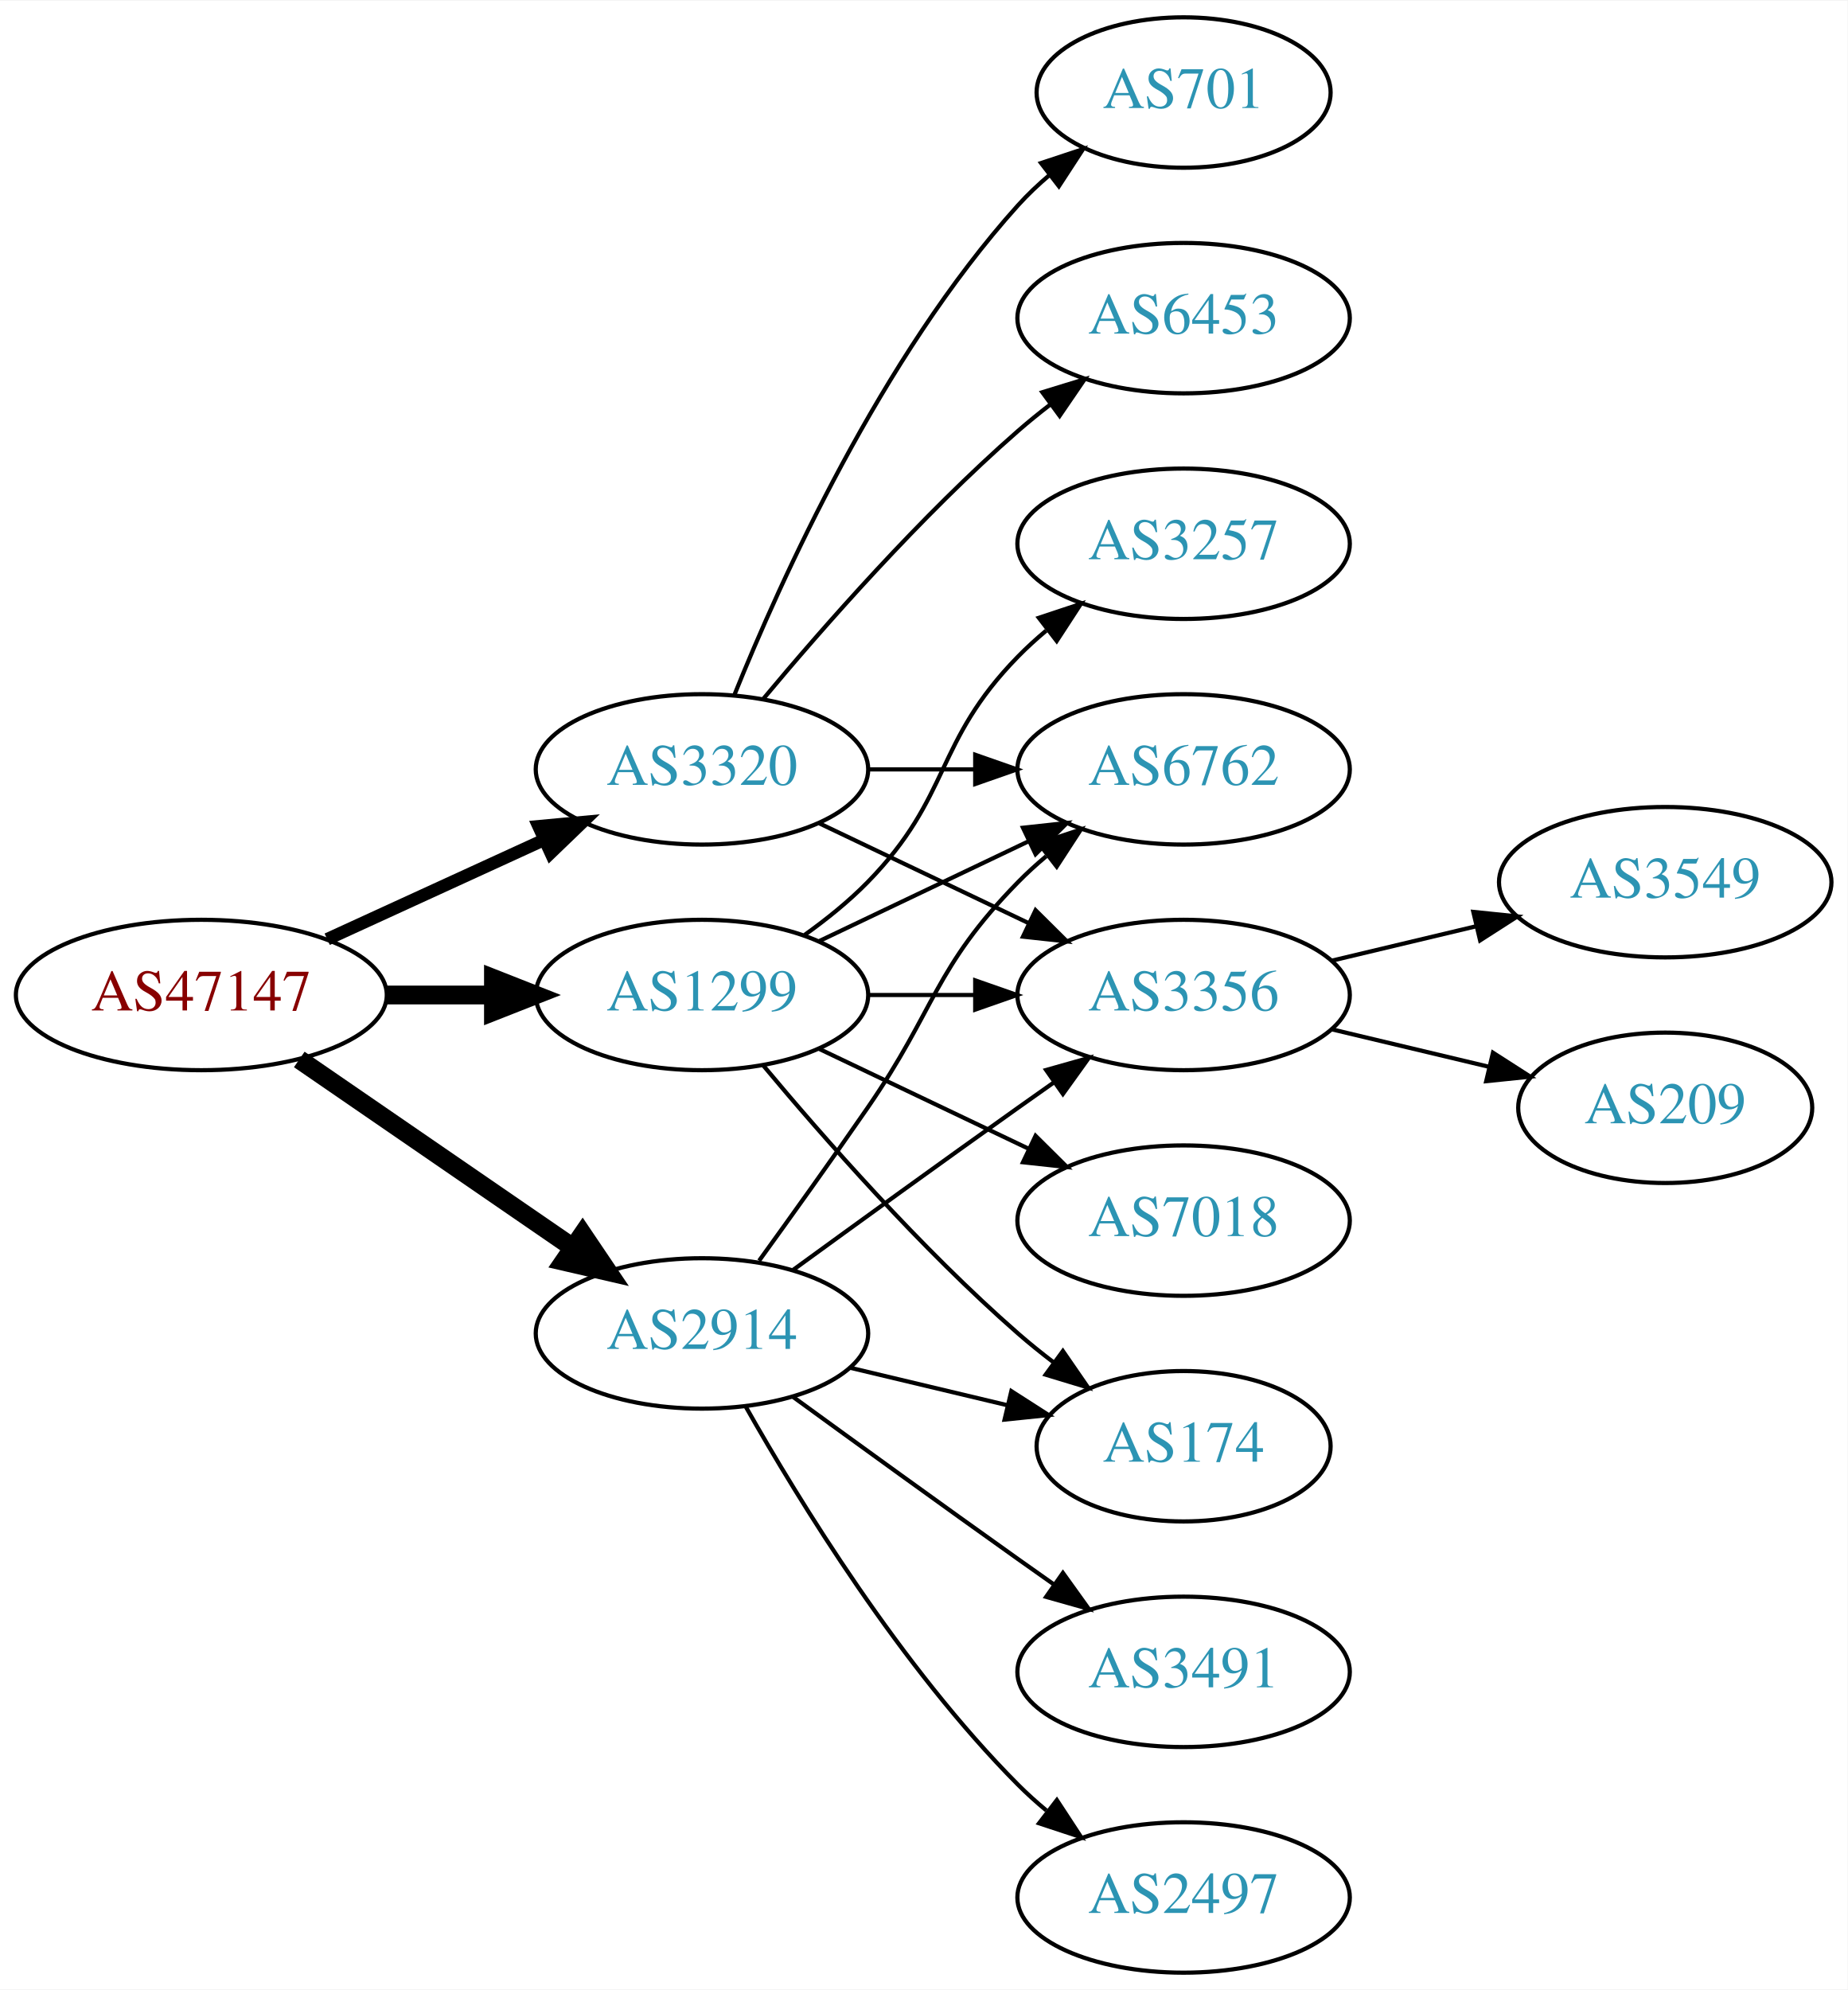
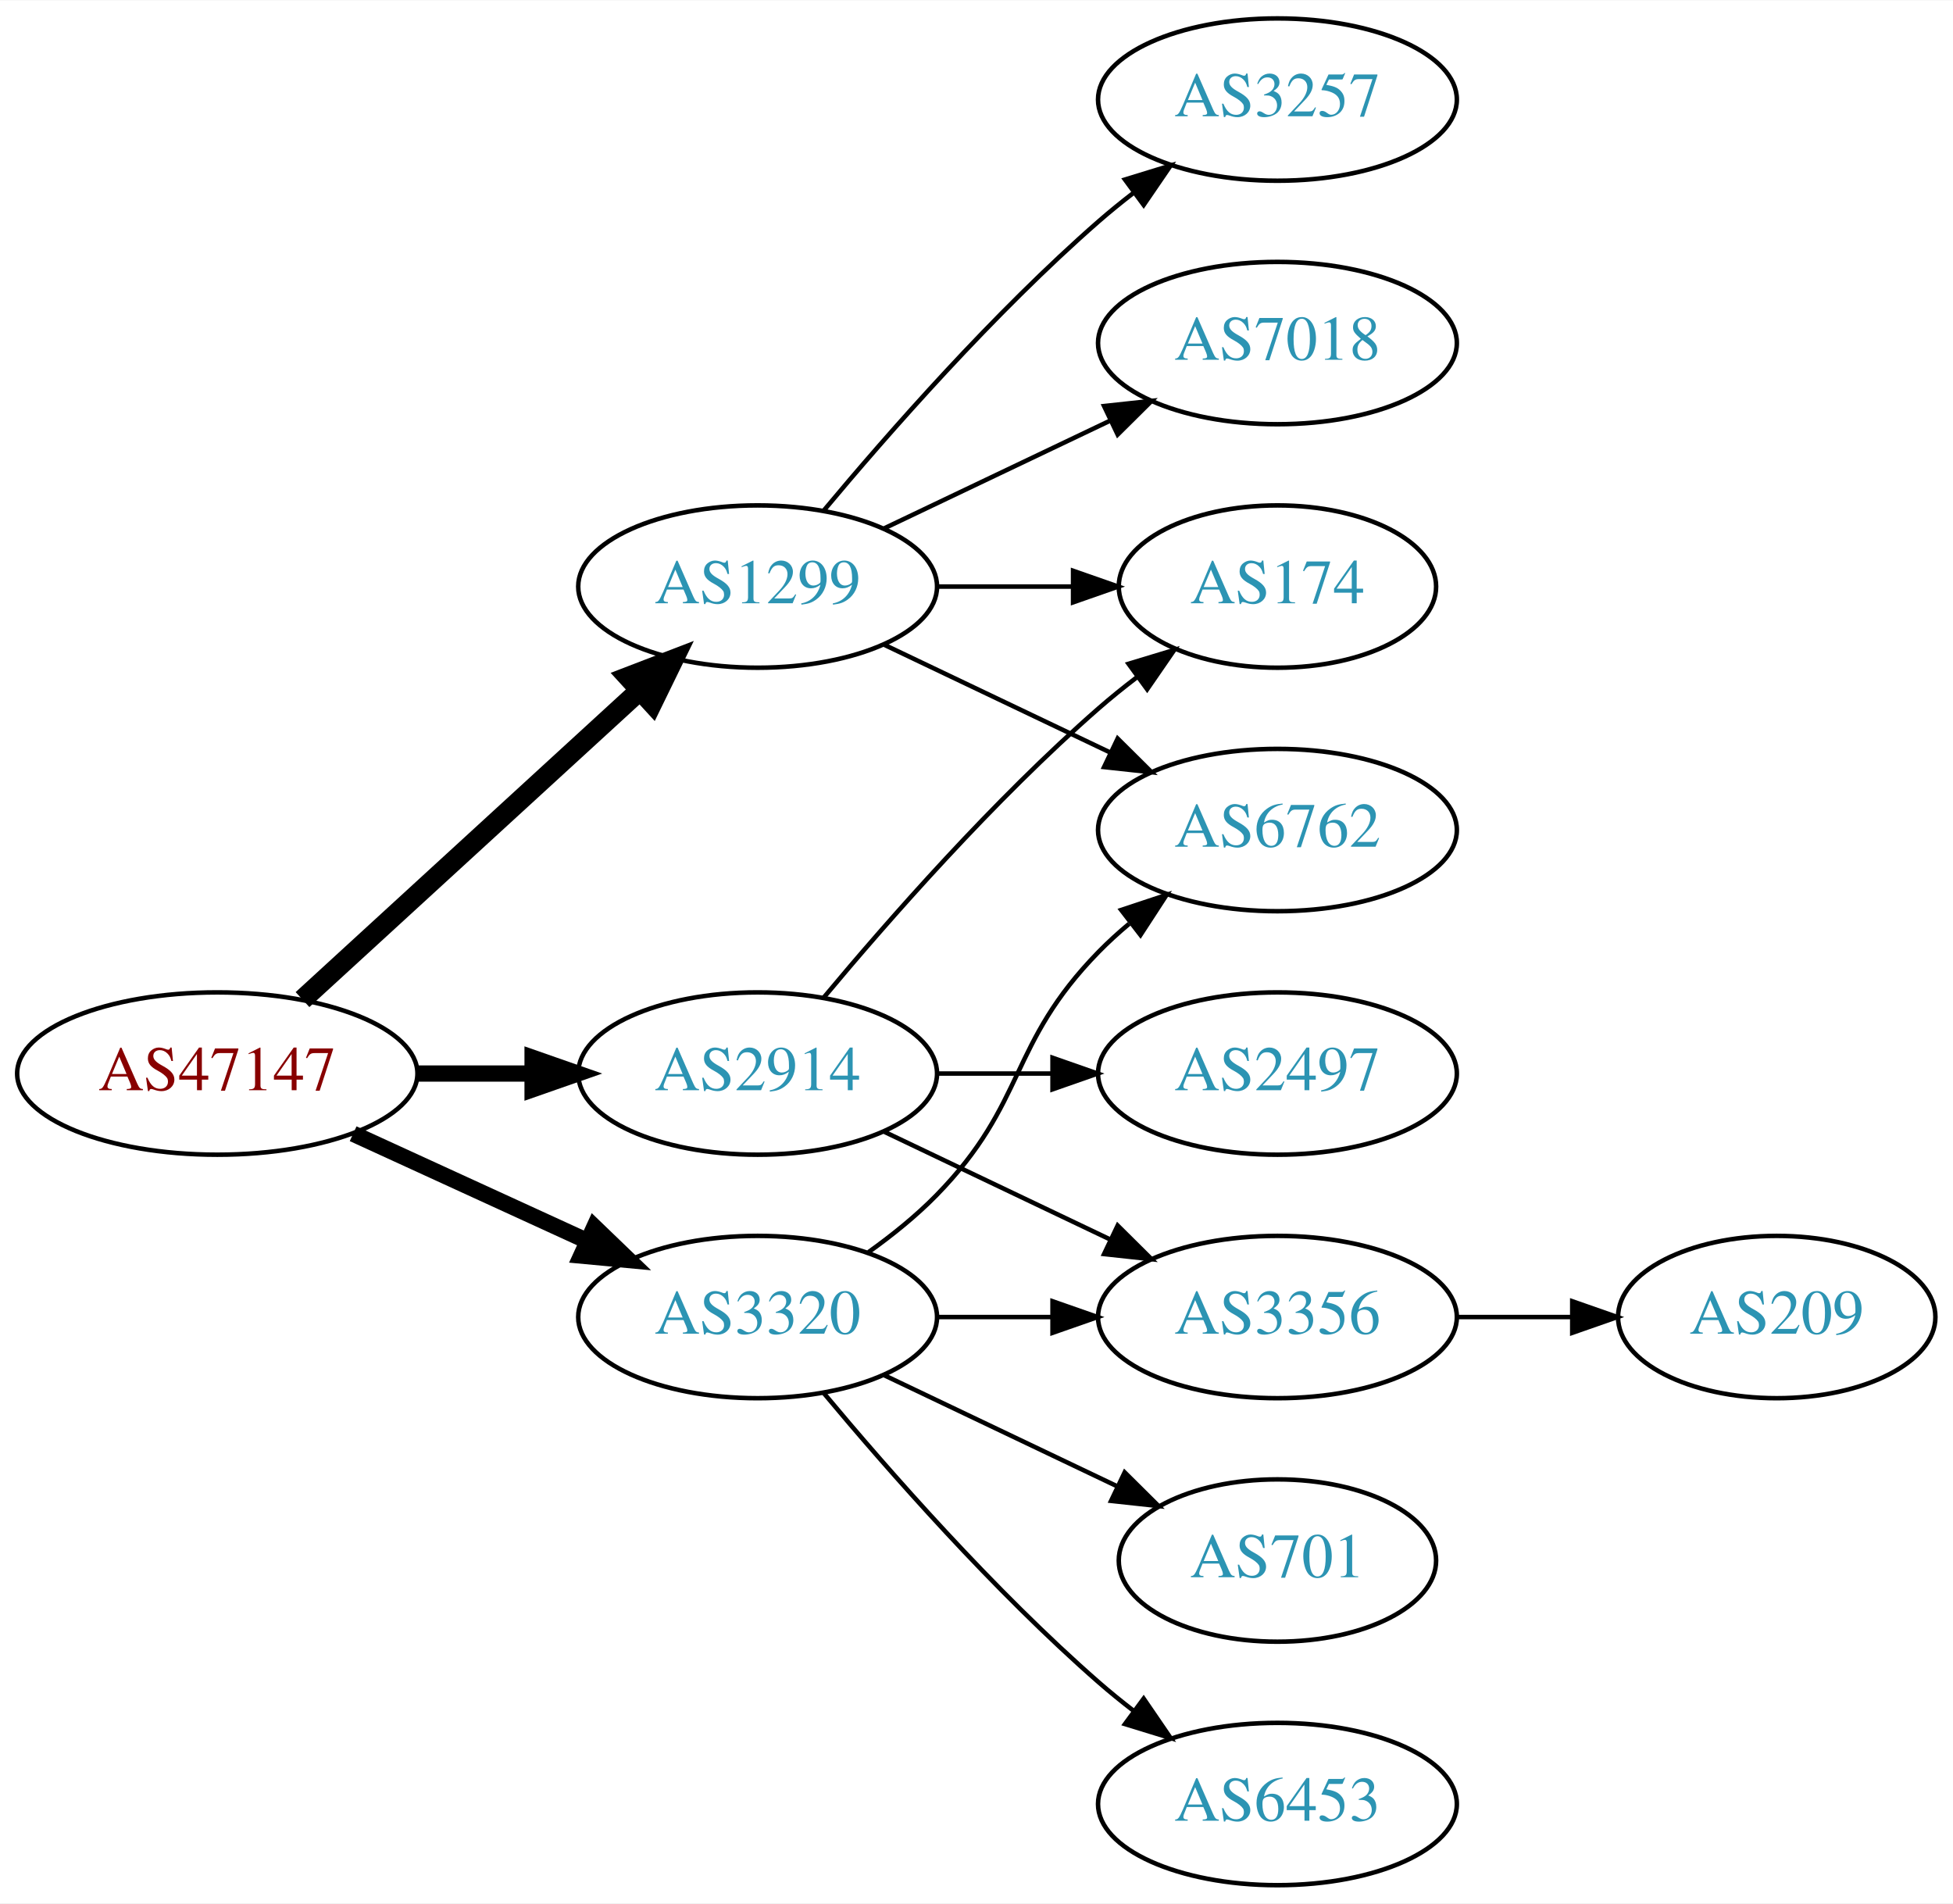
- <svg xmlns="http://www.w3.org/2000/svg" xmlns:xlink="http://www.w3.org/1999/xlink" width="442pt" height="476pt" viewBox="0.00 0.00 442.27 476.00">
-   <g id="graph0" class="graph" transform="scale(1 1) rotate(0) translate(4 472)">
-     <polygon fill="white" stroke="none" points="-4,4 -4,-472 438.271,-472 438.271,4 -4,4" />
+ <svg xmlns="http://www.w3.org/2000/svg" xmlns:xlink="http://www.w3.org/1999/xlink" width="433pt" height="422pt" viewBox="0.00 0.00 433.17 422.00">
+   <g id="graph0" class="graph" transform="scale(1 1) rotate(0) translate(4 418)">
+     <polygon fill="white" stroke="none" points="-4,4 -4,-418 429.172,-418 429.172,4 -4,4" />
    <g id="node1" class="node">
      <g id="a_node1">
        <a xlink:href="/asn/47147" xlink:title="AS47147 ~ ANEXIA Internetdienstleistungs GmbH [AT]">
-           <ellipse fill="#ffffff" stroke="black" cx="44.196" cy="-234" rx="44.393" ry="18" />
-           <text text-anchor="middle" x="44.196" y="-230.3" font-family="Times,serif" font-size="14.00" fill="#880000">AS47147</text>
+           <ellipse fill="#ffffff" stroke="black" cx="44.196" cy="-180" rx="44.393" ry="18" />
+           <text text-anchor="middle" x="44.196" y="-176.3" font-family="Times,serif" font-size="14.00" fill="#880000">AS47147</text>
        </a>
      </g>
    </g>
    <g id="node2" class="node">
      <g id="a_node2">
        <a xlink:href="/asn/1299" xlink:title="AS1299 ~ Telia Carrier [EU]">
-           <ellipse fill="#ffffff" stroke="black" cx="164.039" cy="-234" rx="39.794" ry="18" />
-           <text text-anchor="middle" x="164.039" y="-230.3" font-family="Times,serif" font-size="14.00" fill="#2c94b3">AS1299</text>
+           <ellipse fill="#ffffff" stroke="black" cx="164.039" cy="-288" rx="39.794" ry="18" />
+           <text text-anchor="middle" x="164.039" y="-284.3" font-family="Times,serif" font-size="14.00" fill="#2c94b3">AS1299</text>
        </a>
      </g>
    </g>
    <g id="edge1" class="edge">
-       <path fill="none" stroke="black" stroke-width="4.5" d="M88.407,-234C96.72,-234 105.482,-234 113.965,-234" />
-       <polygon fill="black" stroke="black" stroke-width="4.5" points="114.123,-237.938 124.123,-234 114.123,-230.063 114.123,-237.938" />
+       <path fill="none" stroke="black" stroke-width="4.5" d="M63.094,-196.403C83.022,-214.667 115.38,-244.322 137.857,-264.921" />
+       <polygon fill="black" stroke="black" stroke-width="4.5" points="135.326,-267.943 145.359,-271.797 140.647,-262.137 135.326,-267.943" />
    </g>
    <g id="node3" class="node">
      <g id="a_node3">
        <a xlink:href="/asn/2914" xlink:title="AS2914 ~ NTT America, Inc. [US]">
-           <ellipse fill="#ffffff" stroke="black" cx="164.039" cy="-153" rx="39.794" ry="18" />
-           <text text-anchor="middle" x="164.039" y="-149.3" font-family="Times,serif" font-size="14.00" fill="#2c94b3">AS2914</text>
+           <ellipse fill="#ffffff" stroke="black" cx="164.039" cy="-180" rx="39.794" ry="18" />
+           <text text-anchor="middle" x="164.039" y="-176.3" font-family="Times,serif" font-size="14.00" fill="#2c94b3">AS2914</text>
        </a>
      </g>
    </g>
    <g id="edge2" class="edge">
-       <path fill="none" stroke="black" stroke-width="4.5" d="M67.639,-218.574C86.22,-205.802 112.781,-187.545 133.161,-173.537" />
-       <polygon fill="black" stroke="black" stroke-width="4.5" points="135.464,-176.731 141.475,-167.822 131.003,-170.242 135.464,-176.731" />
+       <path fill="none" stroke="black" stroke-width="3.6" d="M88.407,-180C96.72,-180 105.482,-180 113.965,-180" />
+       <polygon fill="black" stroke="black" stroke-width="3.6" points="114.123,-183.5 124.123,-180 114.123,-176.5 114.123,-183.5" />
    </g>
    <g id="node4" class="node">
      <g id="a_node4">
        <a xlink:href="/asn/3320" xlink:title="AS3320 ~ DTAG [DE]">
-           <ellipse fill="#ffffff" stroke="black" cx="164.039" cy="-288" rx="39.794" ry="18" />
-           <text text-anchor="middle" x="164.039" y="-284.3" font-family="Times,serif" font-size="14.00" fill="#2c94b3">AS3320</text>
+           <ellipse fill="#ffffff" stroke="black" cx="164.039" cy="-126" rx="39.794" ry="18" />
+           <text text-anchor="middle" x="164.039" y="-122.3" font-family="Times,serif" font-size="14.00" fill="#2c94b3">AS3320</text>
        </a>
      </g>
    </g>
    <g id="edge3" class="edge">
-       <path fill="none" stroke="black" stroke-width="3" d="M74.326,-247.348C89.937,-254.502 109.335,-263.391 126.007,-271.03" />
-       <polygon fill="black" stroke="black" stroke-width="3" points="124.91,-274.378 135.459,-275.362 127.826,-268.014 124.91,-274.378" />
+       <path fill="none" stroke="black" stroke-width="3.6" d="M74.326,-166.652C89.937,-159.498 109.335,-150.609 126.007,-142.97" />
+       <polygon fill="black" stroke="black" stroke-width="3.6" points="127.826,-145.986 135.459,-138.638 124.91,-139.622 127.826,-145.986" />
    </g>
    <g id="node5" class="node">
      <g id="a_node5">
-         <a xlink:href="/asn/6762" xlink:title="AS6762 ~ TELECOM ITALIA SPARKLE S.p.A. [IT]">
-           <ellipse fill="#ffffff" stroke="black" cx="279.332" cy="-288" rx="39.794" ry="18" />
-           <text text-anchor="middle" x="279.332" y="-284.3" font-family="Times,serif" font-size="14.00" fill="#2c94b3">AS6762</text>
+         <a xlink:href="/asn/3257" xlink:title="AS3257 ~ GTT [DE]">
+           <ellipse fill="#ffffff" stroke="black" cx="279.332" cy="-396" rx="39.794" ry="18" />
+           <text text-anchor="middle" x="279.332" y="-392.3" font-family="Times,serif" font-size="14.00" fill="#2c94b3">AS3257</text>
        </a>
      </g>
    </g>
    <g id="edge4" class="edge">
-       <path fill="none" stroke="black" d="M192.175,-246.934C207.169,-254.081 225.99,-263.052 242.213,-270.785" />
-       <polygon fill="black" stroke="black" points="240.884,-274.028 251.417,-275.171 243.895,-267.709 240.884,-274.028" />
+       <path fill="none" stroke="black" d="M178.669,-304.817C192.951,-321.929 216.498,-348.745 239.685,-369 242.151,-371.154 244.789,-373.294 247.487,-375.372" />
+       <polygon fill="black" stroke="black" points="245.512,-378.264 255.641,-381.37 249.66,-372.625 245.512,-378.264" />
    </g>
    <g id="node6" class="node">
      <g id="a_node6">
        <a xlink:href="/asn/7018" xlink:title="AS7018 ~ AT&amp;T Services, Inc. [US]">
-           <ellipse fill="#ffffff" stroke="black" cx="279.332" cy="-180" rx="39.794" ry="18" />
-           <text text-anchor="middle" x="279.332" y="-176.3" font-family="Times,serif" font-size="14.00" fill="#2c94b3">AS7018</text>
+           <ellipse fill="#ffffff" stroke="black" cx="279.332" cy="-342" rx="39.794" ry="18" />
+           <text text-anchor="middle" x="279.332" y="-338.3" font-family="Times,serif" font-size="14.00" fill="#2c94b3">AS7018</text>
        </a>
      </g>
    </g>
    <g id="edge5" class="edge">
-       <path fill="none" stroke="black" d="M192.175,-221.066C207.169,-213.919 225.99,-204.948 242.213,-197.215" />
-       <polygon fill="black" stroke="black" points="243.895,-200.291 251.417,-192.829 240.884,-193.972 243.895,-200.291" />
+       <path fill="none" stroke="black" d="M192.175,-300.934C207.169,-308.081 225.99,-317.052 242.213,-324.785" />
+       <polygon fill="black" stroke="black" points="240.884,-328.028 251.417,-329.171 243.895,-321.709 240.884,-328.028" />
    </g>
    <g id="node7" class="node">
      <g id="a_node7">
        <a xlink:href="/asn/174" xlink:title="AS174 ~ Cogent Communications [US]">
-           <ellipse fill="#ffffff" stroke="black" cx="279.332" cy="-126" rx="35.194" ry="18" />
-           <text text-anchor="middle" x="279.332" y="-122.3" font-family="Times,serif" font-size="14.00" fill="#2c94b3">AS174</text>
+           <ellipse fill="#ffffff" stroke="black" cx="279.332" cy="-288" rx="35.194" ry="18" />
+           <text text-anchor="middle" x="279.332" y="-284.3" font-family="Times,serif" font-size="14.00" fill="#2c94b3">AS174</text>
        </a>
      </g>
    </g>
    <g id="edge6" class="edge">
-       <path fill="none" stroke="black" d="M178.669,-217.183C192.951,-200.071 216.498,-173.255 239.685,-153 242.355,-150.668 245.228,-148.352 248.158,-146.114" />
-       <polygon fill="black" stroke="black" points="250.436,-148.784 256.449,-140.061 246.309,-143.13 250.436,-148.784" />
+       <path fill="none" stroke="black" d="M203.711,-288C213.416,-288 223.907,-288 233.87,-288" />
+       <polygon fill="black" stroke="black" points="234.006,-291.5 244.006,-288 234.006,-284.5 234.006,-291.5" />
    </g>
    <g id="node8" class="node">
      <g id="a_node8">
-         <a xlink:href="/asn/3257" xlink:title="AS3257 ~ GTT [DE]">
-           <ellipse fill="#ffffff" stroke="black" cx="279.332" cy="-342" rx="39.794" ry="18" />
-           <text text-anchor="middle" x="279.332" y="-338.3" font-family="Times,serif" font-size="14.00" fill="#2c94b3">AS3257</text>
+         <a xlink:href="/asn/6762" xlink:title="AS6762 ~ TELECOM ITALIA SPARKLE S.p.A. [IT]">
+           <ellipse fill="#ffffff" stroke="black" cx="279.332" cy="-234" rx="39.794" ry="18" />
+           <text text-anchor="middle" x="279.332" y="-230.3" font-family="Times,serif" font-size="14.00" fill="#2c94b3">AS6762</text>
        </a>
      </g>
    </g>
    <g id="edge7" class="edge">
-       <path fill="none" stroke="black" d="M188.633,-248.389C193.889,-252.148 199.22,-256.437 203.685,-261 223.858,-281.617 219.513,-294.383 239.685,-315 241.778,-317.139 244.061,-319.218 246.438,-321.21" />
-       <polygon fill="black" stroke="black" points="244.681,-324.275 254.738,-327.611 248.956,-318.732 244.681,-324.275" />
+       <path fill="none" stroke="black" d="M192.175,-275.066C207.169,-267.919 225.99,-258.948 242.213,-251.215" />
+       <polygon fill="black" stroke="black" points="243.895,-254.291 251.417,-246.829 240.884,-247.972 243.895,-254.291" />
+     </g>
+     <g id="edge10" class="edge">
+       <path fill="none" stroke="black" d="M178.669,-196.817C192.951,-213.929 216.498,-240.745 239.685,-261 242.355,-263.332 245.228,-265.648 248.158,-267.886" />
+       <polygon fill="black" stroke="black" points="246.309,-270.87 256.449,-273.939 250.436,-265.216 246.309,-270.87" />
    </g>
    <g id="node9" class="node">
      <g id="a_node9">
        <a xlink:href="/asn/3356" xlink:title="AS3356 ~ Level 3 Parent, LLC [US]">
-           <ellipse fill="#ffffff" stroke="black" cx="279.332" cy="-234" rx="39.794" ry="18" />
-           <text text-anchor="middle" x="279.332" y="-230.3" font-family="Times,serif" font-size="14.00" fill="#2c94b3">AS3356</text>
+           <ellipse fill="#ffffff" stroke="black" cx="279.332" cy="-126" rx="39.794" ry="18" />
+           <text text-anchor="middle" x="279.332" y="-122.3" font-family="Times,serif" font-size="14.00" fill="#2c94b3">AS3356</text>
        </a>
      </g>
    </g>
    <g id="edge8" class="edge">
-       <path fill="none" stroke="black" d="M203.711,-234C211.914,-234 220.678,-234 229.21,-234" />
-       <polygon fill="black" stroke="black" points="229.449,-237.5 239.449,-234 229.449,-230.5 229.449,-237.5" />
+       <path fill="none" stroke="black" d="M192.175,-167.066C207.169,-159.919 225.99,-150.948 242.213,-143.215" />
+       <polygon fill="black" stroke="black" points="243.895,-146.291 251.417,-138.829 240.884,-139.972 243.895,-146.291" />
+     </g>
+     <g id="node10" class="node">
+       <g id="a_node10">
+         <a xlink:href="/asn/2497" xlink:title="AS2497 ~ Internet Initiative Japan Inc. [JP]">
+           <ellipse fill="#ffffff" stroke="black" cx="279.332" cy="-180" rx="39.794" ry="18" />
+           <text text-anchor="middle" x="279.332" y="-176.3" font-family="Times,serif" font-size="14.00" fill="#2c94b3">AS2497</text>
+         </a>
+       </g>
+     </g>
+     <g id="edge9" class="edge">
+       <path fill="none" stroke="black" d="M203.711,-180C211.914,-180 220.678,-180 229.21,-180" />
+       <polygon fill="black" stroke="black" points="229.449,-183.5 239.449,-180 229.449,-176.5 229.449,-183.5" />
+     </g>
+     <g id="edge15" class="edge">
+       <path fill="none" stroke="black" d="M188.633,-140.389C193.889,-144.148 199.22,-148.437 203.685,-153 223.858,-173.617 219.513,-186.383 239.685,-207 241.778,-209.139 244.061,-211.218 246.438,-213.21" />
+       <polygon fill="black" stroke="black" points="244.681,-216.275 254.738,-219.611 248.956,-210.732 244.681,-216.275" />
    </g>
    <g id="edge12" class="edge">
-       <path fill="none" stroke="black" d="M177.718,-170.406C185.333,-180.937 195.166,-194.67 203.685,-207 220.081,-230.731 219.513,-240.383 239.685,-261 241.778,-263.139 244.061,-265.218 246.438,-267.21" />
-       <polygon fill="black" stroke="black" points="244.681,-270.275 254.738,-273.611 248.956,-264.732 244.681,-270.275" />
-     </g>
-     <g id="edge15" class="edge">
-       <path fill="none" stroke="black" d="M199.646,-144.752C211.44,-141.942 224.745,-138.771 237.013,-135.847" />
-       <polygon fill="black" stroke="black" points="238.101,-139.186 247.018,-133.463 236.479,-132.376 238.101,-139.186" />
-     </g>
-     <g id="edge11" class="edge">
-       <path fill="none" stroke="black" d="M185.887,-168.222C200.821,-179.091 221.435,-194.025 239.685,-207 242.506,-209.005 245.449,-211.085 248.397,-213.159" />
-       <polygon fill="black" stroke="black" points="246.424,-216.05 256.621,-218.926 250.443,-210.319 246.424,-216.05" />
+       <path fill="none" stroke="black" d="M203.711,-126C211.914,-126 220.678,-126 229.21,-126" />
+       <polygon fill="black" stroke="black" points="229.449,-129.5 239.449,-126 229.449,-122.5 229.449,-129.5" />
    </g>
    <g id="node12" class="node">
      <g id="a_node12">
-         <a xlink:href="/asn/2497" xlink:title="AS2497 ~ Internet Initiative Japan Inc. [JP]">
-           <ellipse fill="#ffffff" stroke="black" cx="279.332" cy="-18" rx="39.794" ry="18" />
-           <text text-anchor="middle" x="279.332" y="-14.3" font-family="Times,serif" font-size="14.00" fill="#2c94b3">AS2497</text>
+         <a xlink:href="/asn/701" xlink:title="AS701 ~ UUNET [US]">
+           <ellipse fill="#ffffff" stroke="black" cx="279.332" cy="-72" rx="35.194" ry="18" />
+           <text text-anchor="middle" x="279.332" y="-68.3" font-family="Times,serif" font-size="14.00" fill="#2c94b3">AS701</text>
        </a>
      </g>
    </g>
    <g id="edge13" class="edge">
-       <path fill="none" stroke="black" d="M174.498,-135.51C187.28,-112.904 211.712,-73.114 239.685,-45 241.796,-42.879 244.092,-40.812 246.477,-38.829" />
-       <polygon fill="black" stroke="black" points="248.993,-41.31 254.793,-32.444 244.73,-35.758 248.993,-41.31" />
+       <path fill="none" stroke="black" d="M192.175,-113.066C207.607,-105.71 227.092,-96.423 243.628,-88.541" />
+       <polygon fill="black" stroke="black" points="245.448,-91.551 252.969,-84.089 242.436,-85.232 245.448,-91.551" />
    </g>
    <g id="node13" class="node">
      <g id="a_node13">
-         <a xlink:href="/asn/3491" xlink:title="AS3491 ~ PCCW Global, Inc. [US]">
-           <ellipse fill="#ffffff" stroke="black" cx="279.332" cy="-72" rx="39.794" ry="18" />
-           <text text-anchor="middle" x="279.332" y="-68.3" font-family="Times,serif" font-size="14.00" fill="#2c94b3">AS3491</text>
+         <a xlink:href="/asn/6453" xlink:title="AS6453 ~ TATA COMMUNICATIONS (AMERICA) INC [US]">
+           <ellipse fill="#ffffff" stroke="black" cx="279.332" cy="-18" rx="39.794" ry="18" />
+           <text text-anchor="middle" x="279.332" y="-14.3" font-family="Times,serif" font-size="14.00" fill="#2c94b3">AS6453</text>
        </a>
      </g>
    </g>
    <g id="edge14" class="edge">
-       <path fill="none" stroke="black" d="M185.887,-137.778C200.821,-126.909 221.435,-111.975 239.685,-99 242.506,-96.995 245.449,-94.915 248.397,-92.841" />
-       <polygon fill="black" stroke="black" points="250.443,-95.681 256.621,-87.074 246.424,-89.95 250.443,-95.681" />
-     </g>
-     <g id="edge17" class="edge">
-       <path fill="none" stroke="black" d="M203.711,-288C211.914,-288 220.678,-288 229.21,-288" />
-       <polygon fill="black" stroke="black" points="229.449,-291.5 239.449,-288 229.449,-284.5 229.449,-291.5" />
-     </g>
-     <g id="edge16" class="edge">
-       <path fill="none" stroke="black" d="M192.175,-275.066C207.169,-267.919 225.99,-258.948 242.213,-251.215" />
-       <polygon fill="black" stroke="black" points="243.895,-254.291 251.417,-246.829 240.884,-247.972 243.895,-254.291" />
-     </g>
-     <g id="node14" class="node">
-       <g id="a_node14">
-         <a xlink:href="/asn/6453" xlink:title="AS6453 ~ TATA COMMUNICATIONS (AMERICA) INC [US]">
-           <ellipse fill="#ffffff" stroke="black" cx="279.332" cy="-396" rx="39.794" ry="18" />
-           <text text-anchor="middle" x="279.332" y="-392.3" font-family="Times,serif" font-size="14.00" fill="#2c94b3">AS6453</text>
-         </a>
-       </g>
-     </g>
-     <g id="edge18" class="edge">
-       <path fill="none" stroke="black" d="M178.669,-304.817C192.951,-321.929 216.498,-348.745 239.685,-369 242.151,-371.154 244.789,-373.294 247.487,-375.372" />
-       <polygon fill="black" stroke="black" points="245.512,-378.264 255.641,-381.37 249.66,-372.625 245.512,-378.264" />
-     </g>
-     <g id="node15" class="node">
-       <g id="a_node15">
-         <a xlink:href="/asn/701" xlink:title="AS701 ~ UUNET [US]">
-           <ellipse fill="#ffffff" stroke="black" cx="279.332" cy="-450" rx="35.194" ry="18" />
-           <text text-anchor="middle" x="279.332" y="-446.3" font-family="Times,serif" font-size="14.00" fill="#2c94b3">AS701</text>
-         </a>
-       </g>
-     </g>
-     <g id="edge19" class="edge">
-       <path fill="none" stroke="black" d="M171.786,-305.787C182.837,-333.243 206.891,-386.578 239.685,-423 242.001,-425.572 244.606,-428.03 247.341,-430.343" />
-       <polygon fill="black" stroke="black" points="245.207,-433.117 255.264,-436.448 249.479,-427.572 245.207,-433.117" />
-     </g>
-     <g id="node10" class="node">
-       <g id="a_node10">
-         <a xlink:href="/asn/3549" xlink:title="AS3549 ~ Level 3 Parent, LLC [US]">
-           <ellipse fill="#ffffff" stroke="black" cx="394.625" cy="-261" rx="39.794" ry="18" />
-           <text text-anchor="middle" x="394.625" y="-257.3" font-family="Times,serif" font-size="14.00" fill="#2c94b3">AS3549</text>
-         </a>
-       </g>
-     </g>
-     <g id="edge9" class="edge">
-       <path fill="none" stroke="black" d="M314.939,-242.248C325.81,-244.838 337.964,-247.735 349.407,-250.462" />
-       <polygon fill="black" stroke="black" points="348.69,-253.889 359.229,-252.803 350.313,-247.08 348.69,-253.889" />
+       <path fill="none" stroke="black" d="M178.669,-109.183C192.951,-92.071 216.498,-65.255 239.685,-45 242.151,-42.846 244.789,-40.706 247.487,-38.628" />
+       <polygon fill="black" stroke="black" points="249.66,-41.375 255.641,-32.63 245.512,-35.736 249.66,-41.375" />
    </g>
    <g id="node11" class="node">
      <g id="a_node11">
        <a xlink:href="/asn/209" xlink:title="AS209 ~ CenturyLink Communications, LLC [US]">
-           <ellipse fill="#ffffff" stroke="black" cx="394.625" cy="-207" rx="35.194" ry="18" />
-           <text text-anchor="middle" x="394.625" y="-203.3" font-family="Times,serif" font-size="14.00" fill="#2c94b3">AS209</text>
+           <ellipse fill="#ffffff" stroke="black" cx="390.075" cy="-126" rx="35.194" ry="18" />
+           <text text-anchor="middle" x="390.075" y="-122.3" font-family="Times,serif" font-size="14.00" fill="#2c94b3">AS209</text>
        </a>
      </g>
    </g>
-     <g id="edge10" class="edge">
-       <path fill="none" stroke="black" d="M314.939,-225.752C326.733,-222.942 340.038,-219.771 352.306,-216.847" />
-       <polygon fill="black" stroke="black" points="353.394,-220.186 362.311,-214.463 351.772,-213.376 353.394,-220.186" />
+     <g id="edge11" class="edge">
+       <path fill="none" stroke="black" d="M319.283,-126C327.515,-126 336.262,-126 344.678,-126" />
+       <polygon fill="black" stroke="black" points="344.723,-129.5 354.723,-126 344.723,-122.5 344.723,-129.5" />
    </g>
  </g>
</svg>
